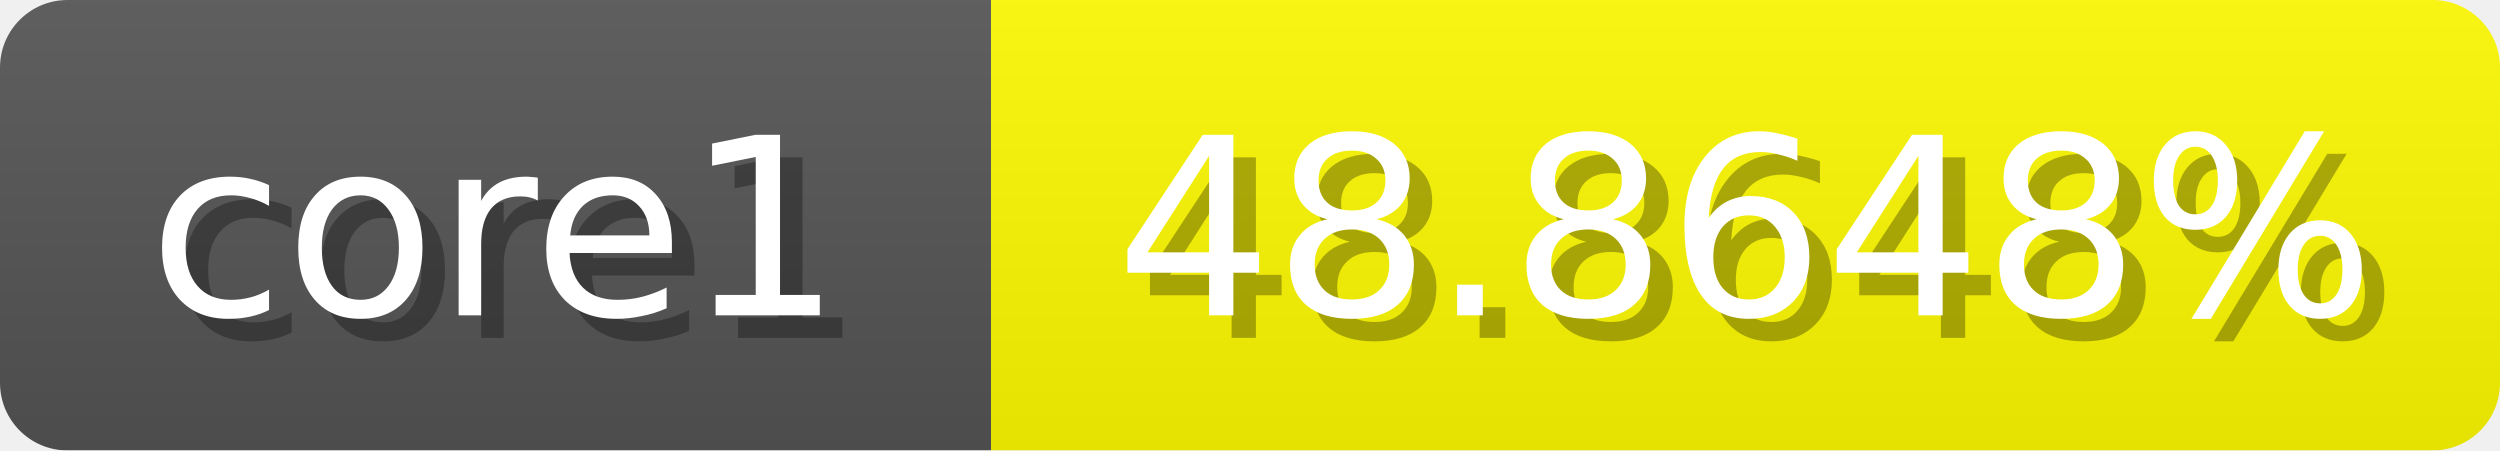
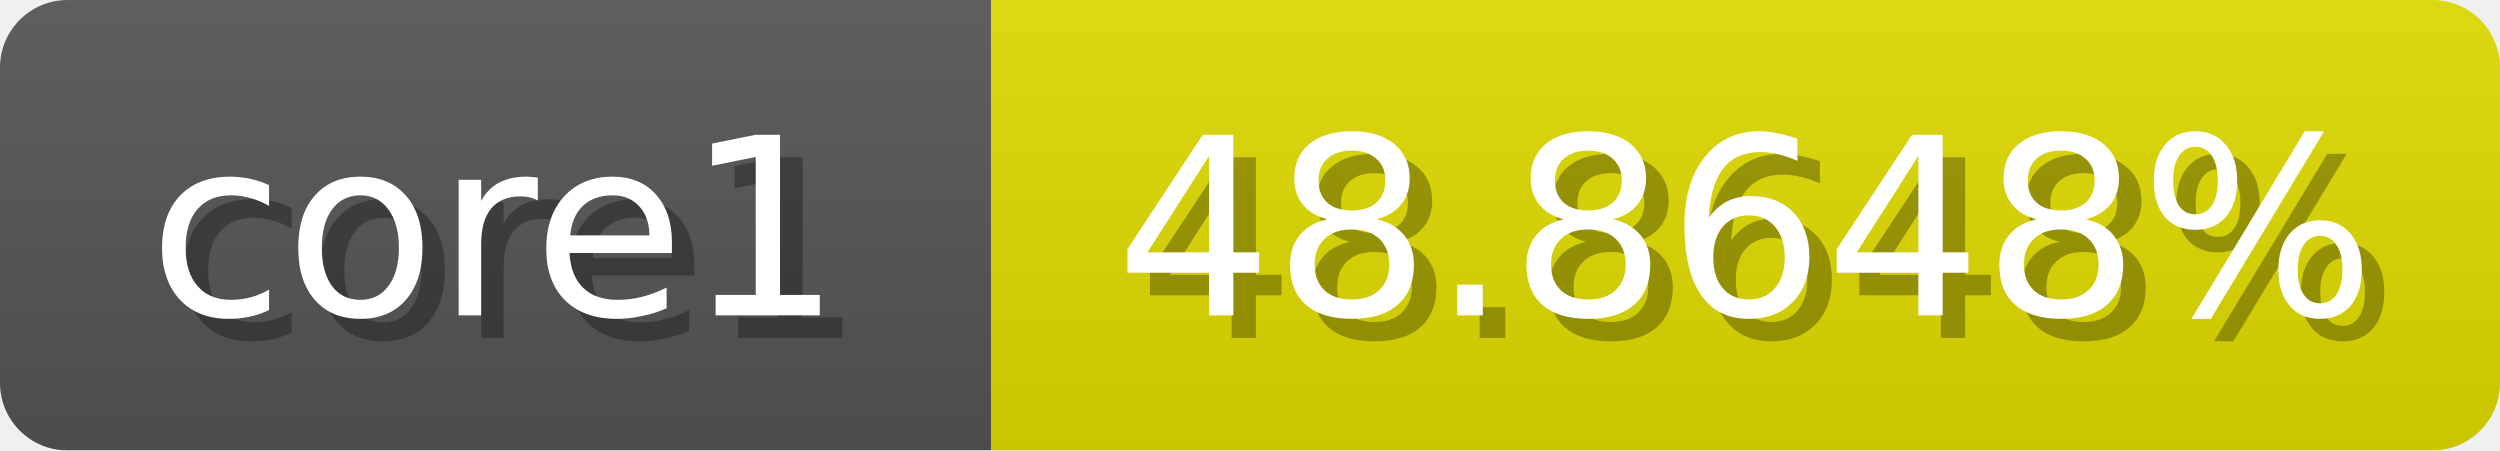
<svg xmlns="http://www.w3.org/2000/svg" width="111" height="20">
  <linearGradient id="b" x2="0" y2="100%">
    <stop offset="0" stop-color="#bbb" stop-opacity=".1" />
    <stop offset="1" stop-opacity=".1" />
  </linearGradient>
  <mask id="anybadge_1">
    <rect width="111" height="20" rx="3" fill="#fff" />
  </mask>
  <g mask="url(#anybadge_1)">
    <path fill="#555" d="M0 0h44v20H0z" />
-     <path fill="#fffa00" d="M44 0h67v20H44z" />
+     <path fill="#e0db00" d="M44 0h67v20H44z" />
    <path fill="url(#b)" d="M0 0h111v20H0z" />
  </g>
  <g fill="#fff" text-anchor="middle" font-family="DejaVu Sans,Verdana,Geneva,sans-serif" font-size="11">
    <text x="23.0" y="15" fill="#010101" fill-opacity=".3">core1</text>
    <text x="22.0" y="14">core1</text>
  </g>
  <g fill="#fff" text-anchor="middle" font-family="DejaVu Sans,Verdana,Geneva,sans-serif" font-size="11">
    <text x="78.5" y="15" fill="#010101" fill-opacity=".3">48.8648%</text>
    <text x="77.5" y="14">48.8648%</text>
  </g>
</svg>
